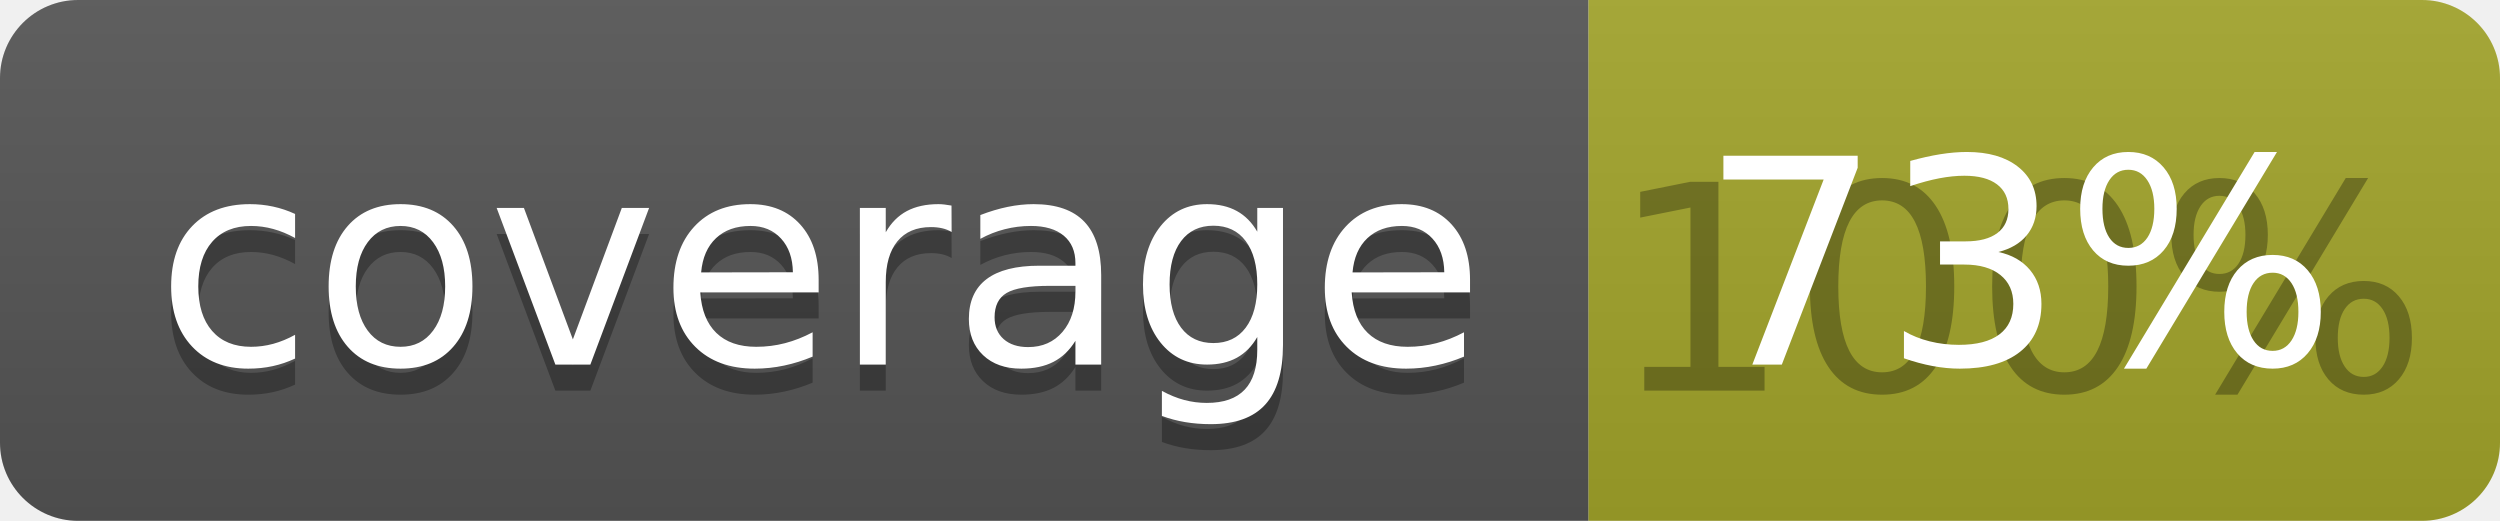
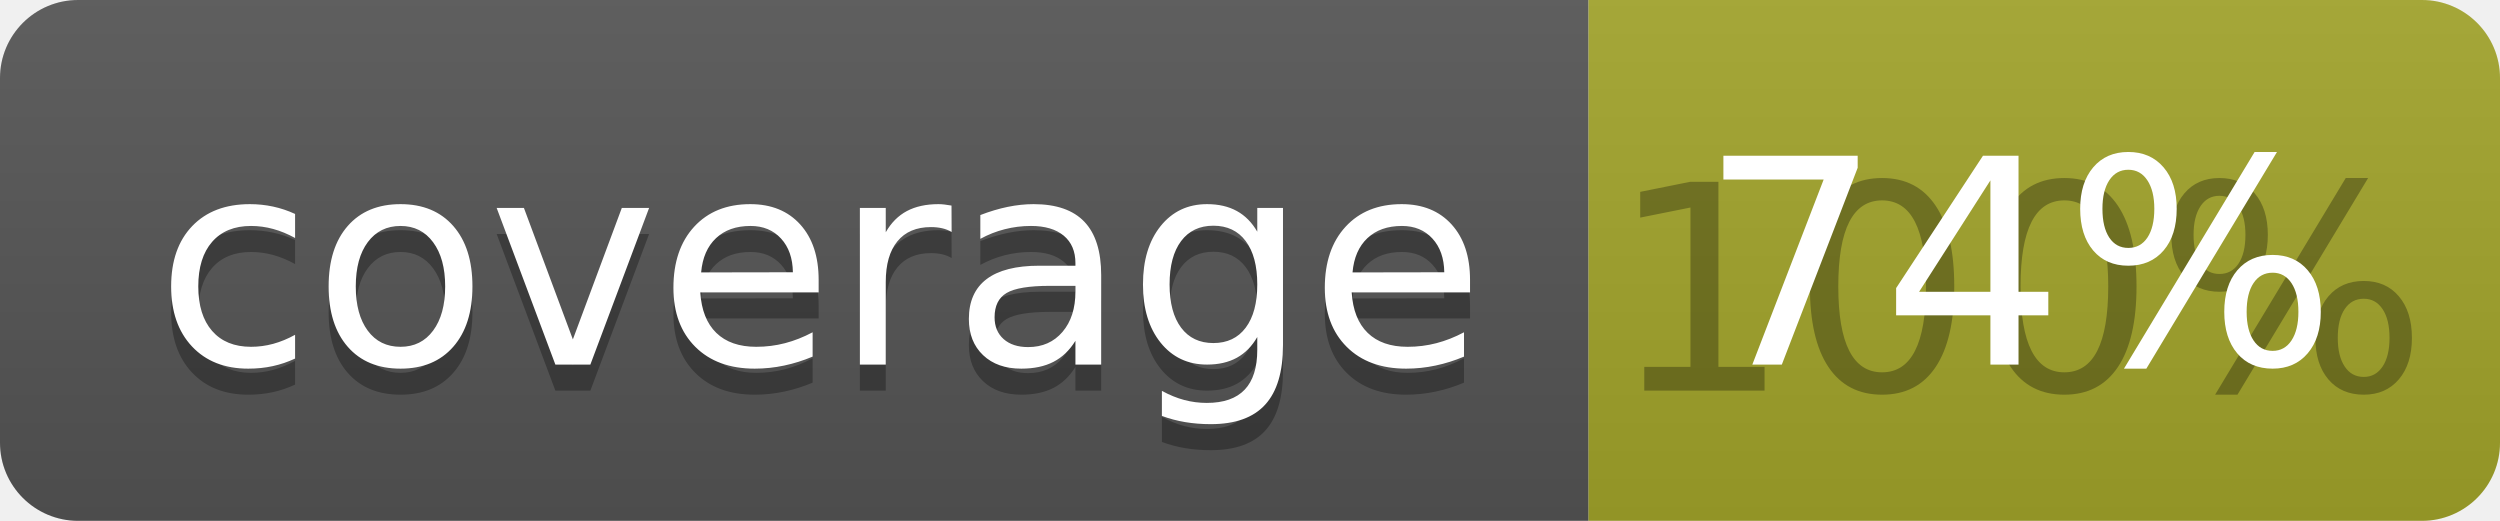
<svg xmlns="http://www.w3.org/2000/svg" width="96" height="20">
  <linearGradient id="b" x2="0" y2="100%">
    <stop offset="0" stop-color="#bbb" stop-opacity=".1" />
    <stop offset="1" stop-opacity=".1" />
  </linearGradient>
  <clipPath id="a">
    <rect width="96" height="20" rx="3" fill="#fff" />
  </clipPath>
  <g clip-path="url(#a)">
    <path fill="#555" d="M0 0h61v20H0z" />
    <path fill="#A3A52A" d="M61 0h35v20H61z" />
    <path fill="url(#b)" d="M0 0h96v20H0z" />
  </g>
  <g fill="#fff" text-anchor="middle" font-family="DejaVu Sans,Verdana,Geneva,sans-serif" font-size="110">
    <text x="315" y="150" fill="#010101" fill-opacity=".3" transform="scale(.1)" textLength="510">coverage</text>
    <text x="315" y="140" transform="scale(.1)" textLength="510">coverage</text>
    <text x="775" y="150" fill="#010101" fill-opacity=".3" transform="scale(.1)" textLength="250">100%</text>
-     <text x="775" y="140" transform="scale(.1)" textLength="250">73%</text>
+     <text x="775" y="140" transform="scale(.1)" textLength="250">74%</text>
  </g>
</svg>
